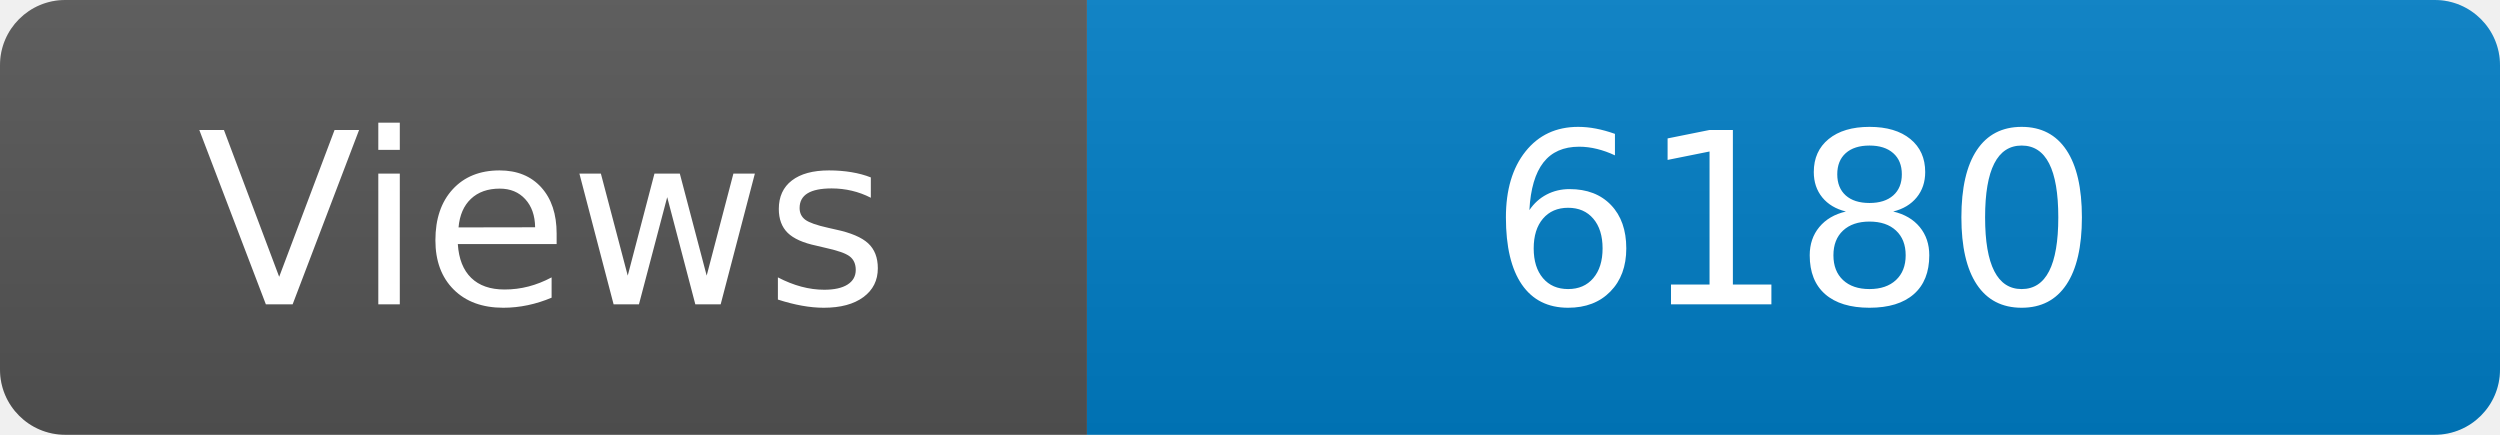
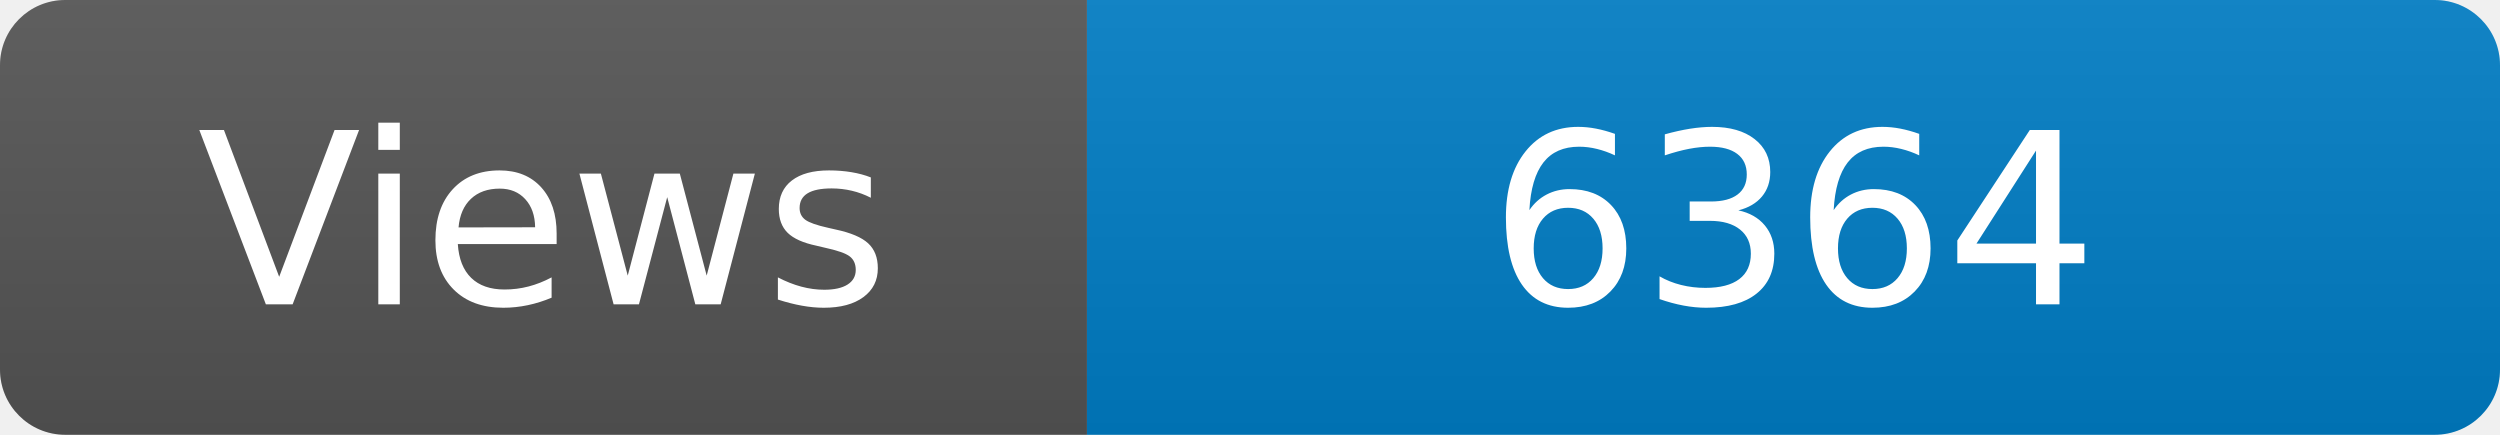
<svg xmlns="http://www.w3.org/2000/svg" width="115" height="20" role="img" aria-label="Maintained?: yes">
  <linearGradient id="s" x2="0" y2="100%">
    <stop offset="0" stop-color="#bbb" stop-opacity=".1" />
    <stop offset="1" stop-opacity=".1" />
  </linearGradient>
  <clipPath id="r">
    <rect width="115" height="20" rx="3" fill="#fff" />
  </clipPath>
  <g clip-path="url(#r)">
    <rect width="50" height="20" fill="#555" />
    <rect x="50" width="160" height="20" fill="#007ec6" />
    <rect width="115" height="20" fill="url(#s)" />
  </g>
  <g fill="#fff" text-anchor="middle" font-family="Verdana,Geneva,DejaVu Sans,sans-serif" font-size="110">
    <text x="250" y="140" transform="scale(.1)" fill="#fff">Views</text>
-     <text x="825" y="140" transform="scale(.1)" fill="#fff">6180</text>
+     <text x="825" y="140" transform="scale(.1)" fill="#fff">6364</text>
  </g>
</svg>
